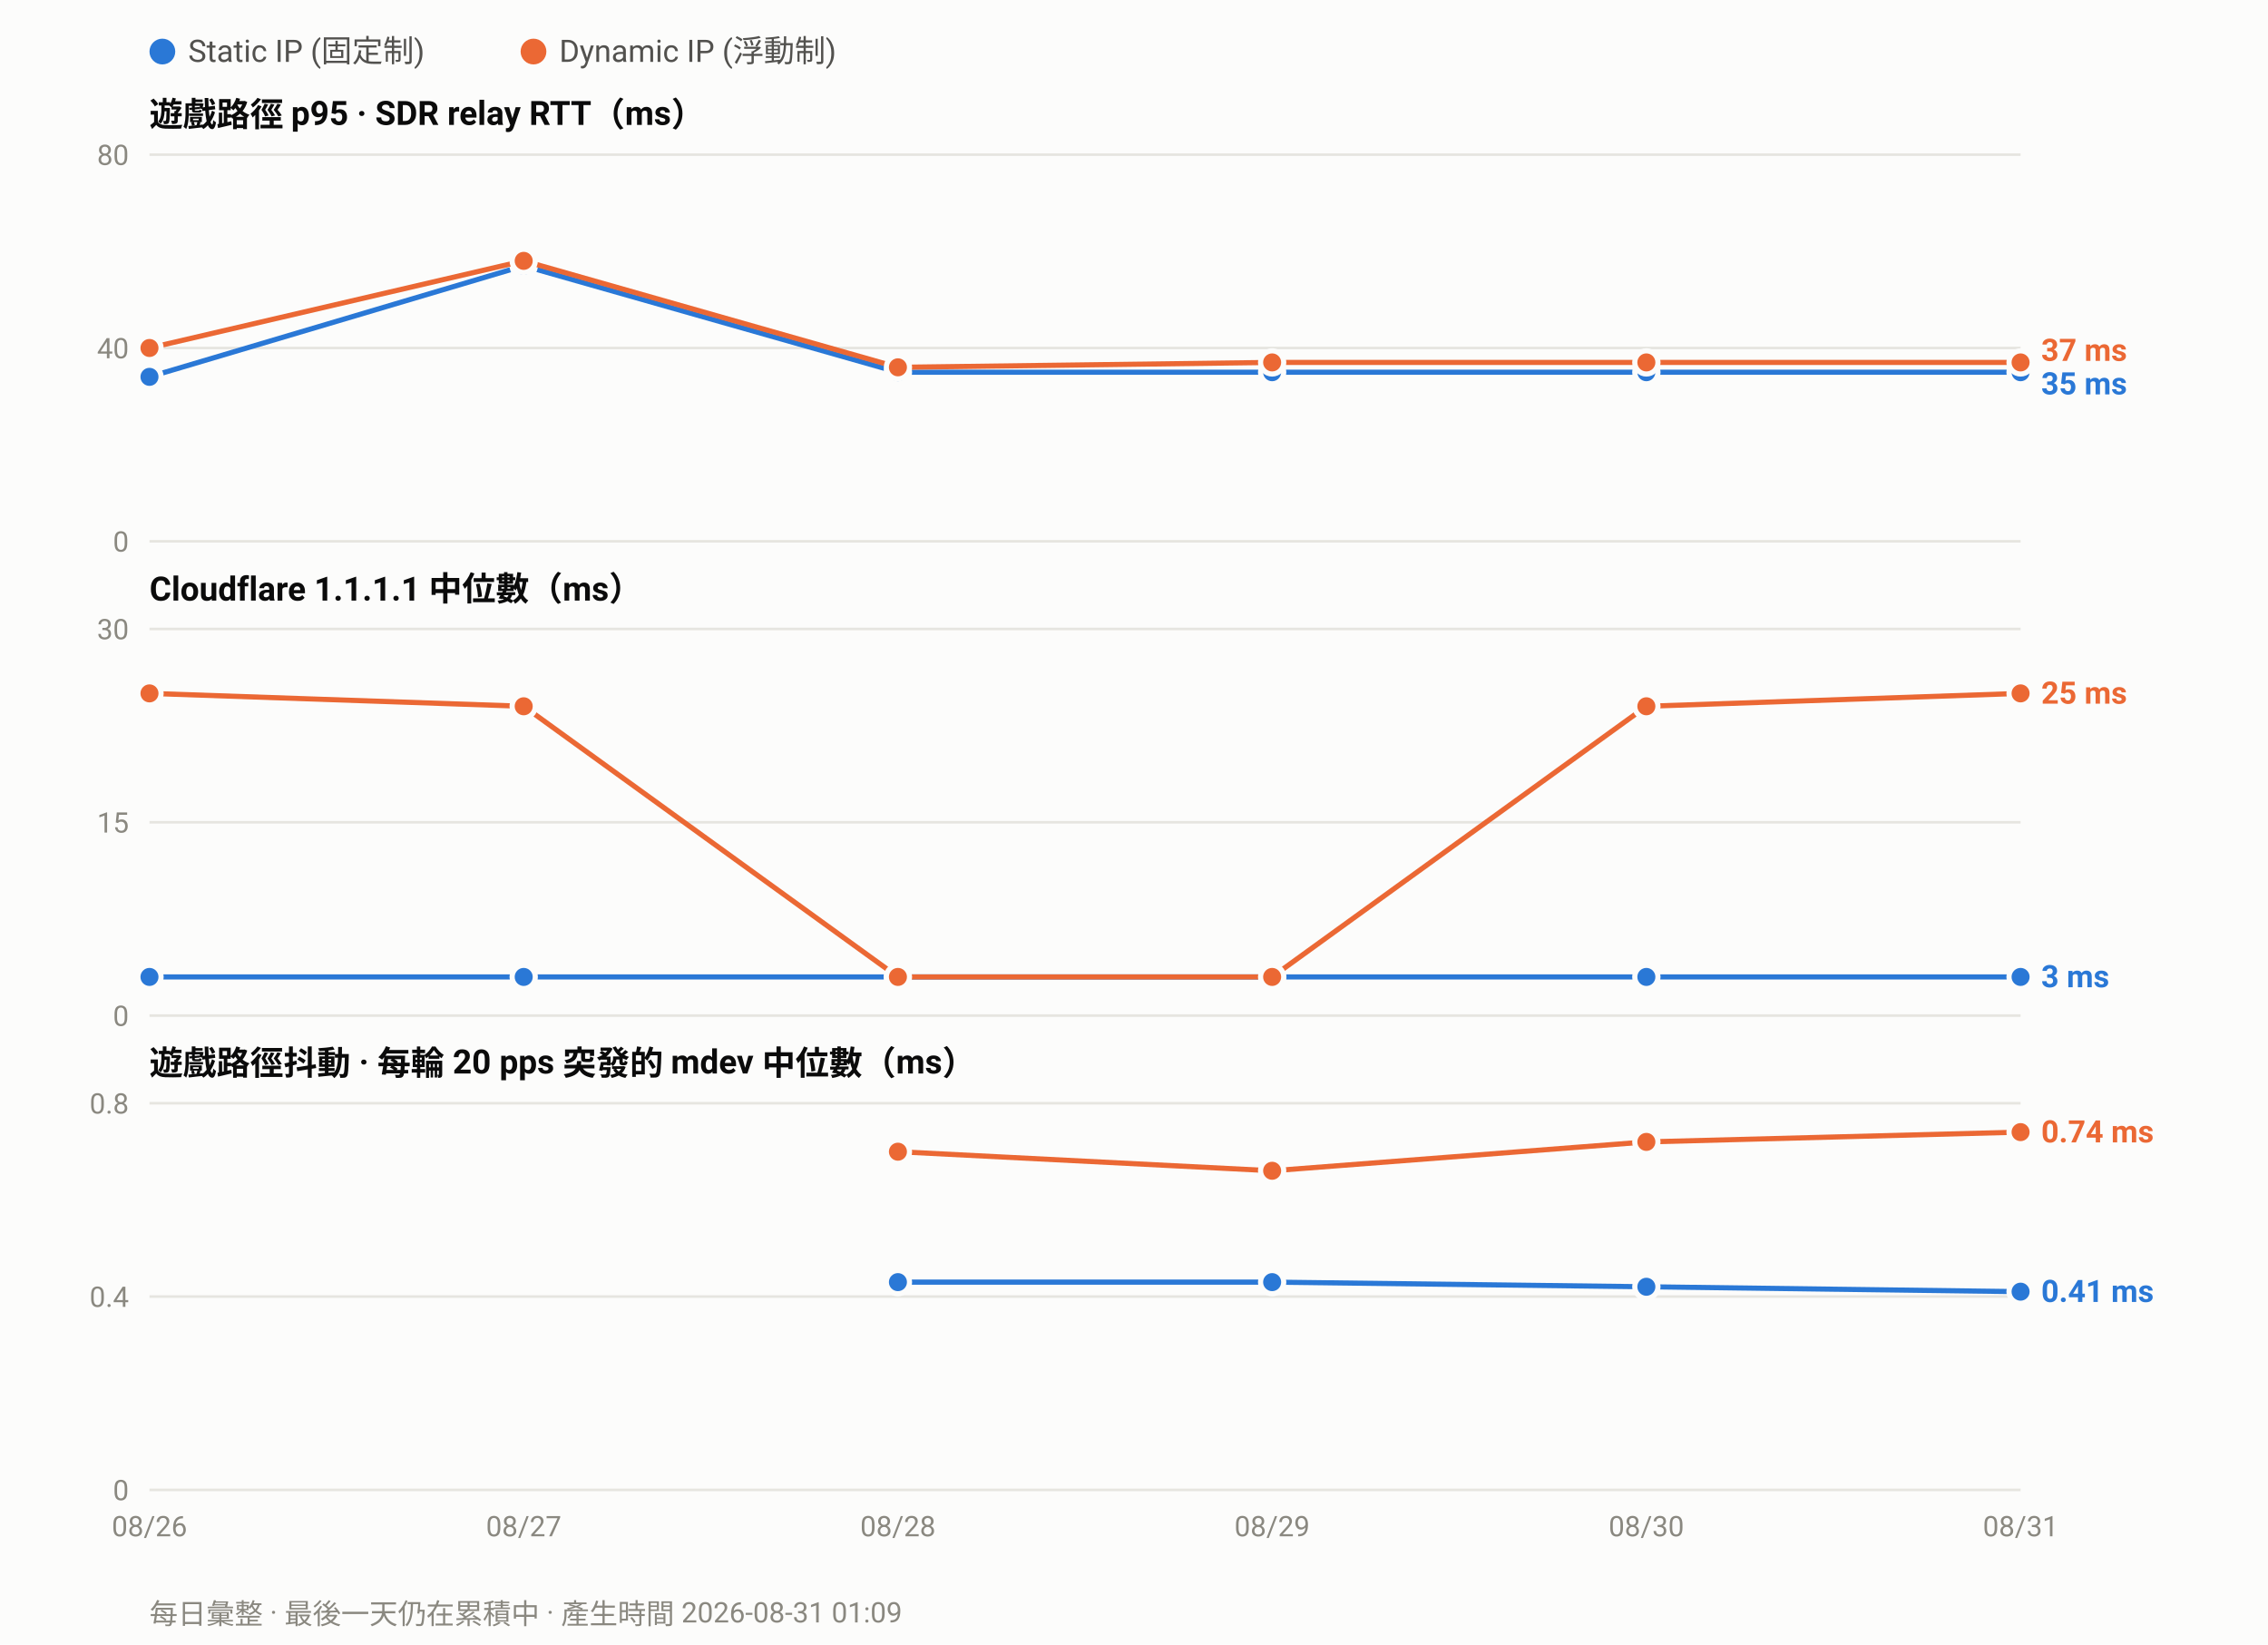
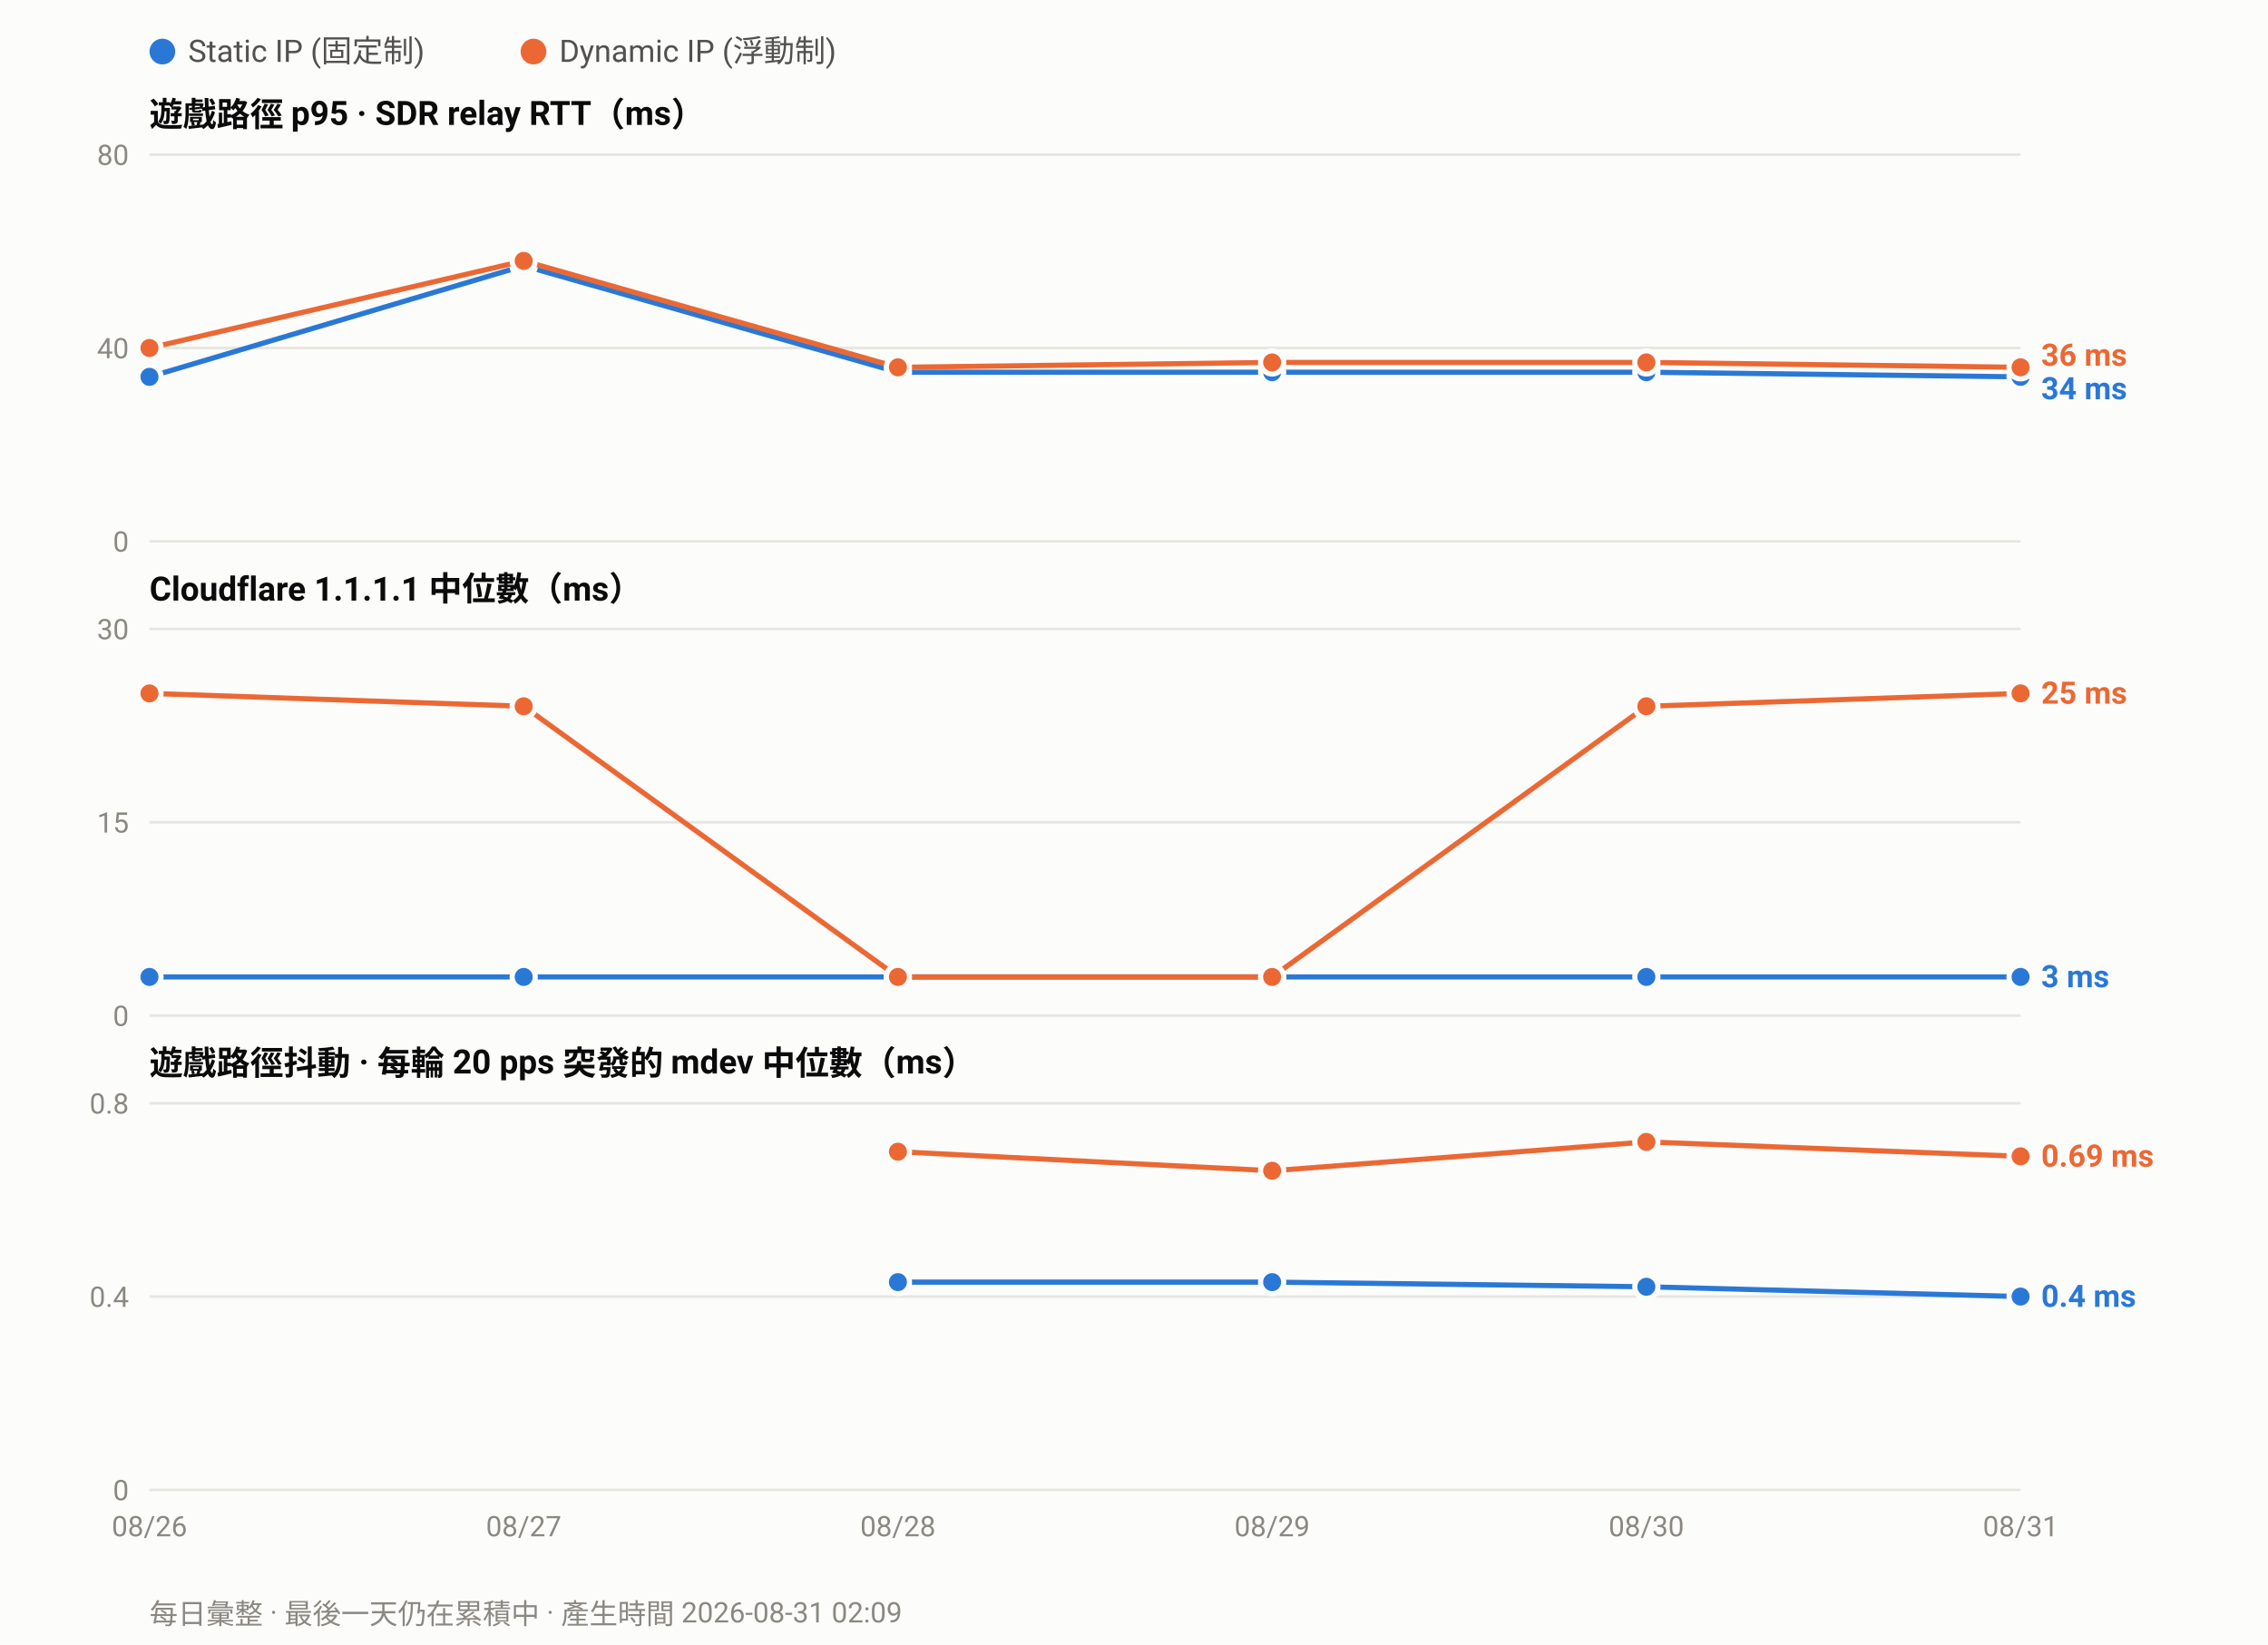
<svg xmlns="http://www.w3.org/2000/svg" width="880" height="638" viewBox="0 0 880 638" font-family="ui-sans-serif,-apple-system,Segoe UI,Roboto,Helvetica,Arial,sans-serif">
  <rect width="880" height="638" fill="#fcfcfb" />
  <circle cx="63.0" cy="20" r="5" fill="#2a78d6" />
  <text x="73.0" y="24" font-size="12" fill="#52514e">Static IP (固定制)</text>
  <circle cx="207.0" cy="20" r="5" fill="#eb6834" />
  <text x="217.0" y="24" font-size="12" fill="#52514e">Dynamic IP (浮動制)</text>
  <text x="58" y="49.0" font-size="13" font-weight="600" fill="#0b0b0b">遊戲路徑 p95 · SDR relay RTT（ms）</text>
  <line x1="58" y1="210.0" x2="784.0" y2="210.0" stroke="#e6e5e0" stroke-width="1" />
  <text x="50" y="214.0" font-size="11" text-anchor="end" fill="#8a8880">0</text>
  <line x1="58" y1="135.0" x2="784.0" y2="135.0" stroke="#e6e5e0" stroke-width="1" />
  <text x="50" y="139.0" font-size="11" text-anchor="end" fill="#8a8880">40</text>
  <line x1="58" y1="60.0" x2="784.0" y2="60.0" stroke="#e6e5e0" stroke-width="1" />
  <text x="50" y="64.0" font-size="11" text-anchor="end" fill="#8a8880">80</text>
-   <polyline fill="none" stroke="#2a78d6" stroke-width="2" stroke-linejoin="round" points="58.0,146.2 203.2,103.1 348.4,144.4 493.6,144.4 638.8,144.4 784.0,144.4" />
+   <polyline fill="none" stroke="#2a78d6" stroke-width="2" stroke-linejoin="round" points="58.0,146.2 203.2,103.1 348.4,144.4 493.6,144.4 638.8,144.4 784.0,146.2" />
  <circle cx="58.0" cy="146.2" r="4.5" fill="#2a78d6" stroke="#fcfcfb" stroke-width="2" />
  <circle cx="203.2" cy="103.1" r="4.5" fill="#2a78d6" stroke="#fcfcfb" stroke-width="2" />
  <circle cx="348.4" cy="144.4" r="4.5" fill="#2a78d6" stroke="#fcfcfb" stroke-width="2" />
  <circle cx="493.6" cy="144.4" r="4.5" fill="#2a78d6" stroke="#fcfcfb" stroke-width="2" />
  <circle cx="638.8" cy="144.4" r="4.5" fill="#2a78d6" stroke="#fcfcfb" stroke-width="2" />
-   <circle cx="784.0" cy="144.4" r="4.5" fill="#2a78d6" stroke="#fcfcfb" stroke-width="2" />
-   <polyline fill="none" stroke="#eb6834" stroke-width="2" stroke-linejoin="round" points="58.0,135.0 203.2,101.2 348.4,142.5 493.6,140.6 638.8,140.6 784.0,140.6" />
+   <circle cx="784.0" cy="146.2" r="4.5" fill="#2a78d6" stroke="#fcfcfb" stroke-width="2" />
+   <polyline fill="none" stroke="#eb6834" stroke-width="2" stroke-linejoin="round" points="58.0,135.0 203.2,101.2 348.4,142.5 493.6,140.6 638.8,140.6 784.0,142.5" />
  <circle cx="58.0" cy="135.0" r="4.5" fill="#eb6834" stroke="#fcfcfb" stroke-width="2" />
  <circle cx="203.2" cy="101.2" r="4.5" fill="#eb6834" stroke="#fcfcfb" stroke-width="2" />
  <circle cx="348.4" cy="142.5" r="4.5" fill="#eb6834" stroke="#fcfcfb" stroke-width="2" />
  <circle cx="493.6" cy="140.6" r="4.5" fill="#eb6834" stroke="#fcfcfb" stroke-width="2" />
  <circle cx="638.8" cy="140.6" r="4.5" fill="#eb6834" stroke="#fcfcfb" stroke-width="2" />
-   <circle cx="784.0" cy="140.6" r="4.5" fill="#eb6834" stroke="#fcfcfb" stroke-width="2" />
-   <text x="792.0" y="140.0" font-size="12" font-weight="600" fill="#eb6834">37 ms</text>
-   <text x="792.0" y="153.0" font-size="12" font-weight="600" fill="#2a78d6">35 ms</text>
+   <circle cx="784.0" cy="142.5" r="4.5" fill="#eb6834" stroke="#fcfcfb" stroke-width="2" />
+   <text x="792.0" y="141.9" font-size="12" font-weight="600" fill="#eb6834">36 ms</text>
+   <text x="792.0" y="154.9" font-size="12" font-weight="600" fill="#2a78d6">34 ms</text>
  <text x="58" y="233.0" font-size="13" font-weight="600" fill="#0b0b0b">Cloudflare 1.1.1.1 中位數（ms）</text>
  <line x1="58" y1="394.0" x2="784.0" y2="394.0" stroke="#e6e5e0" stroke-width="1" />
  <text x="50" y="398.0" font-size="11" text-anchor="end" fill="#8a8880">0</text>
  <line x1="58" y1="319.0" x2="784.0" y2="319.0" stroke="#e6e5e0" stroke-width="1" />
  <text x="50" y="323.0" font-size="11" text-anchor="end" fill="#8a8880">15</text>
  <line x1="58" y1="244.0" x2="784.0" y2="244.0" stroke="#e6e5e0" stroke-width="1" />
  <text x="50" y="248.0" font-size="11" text-anchor="end" fill="#8a8880">30</text>
  <polyline fill="none" stroke="#2a78d6" stroke-width="2" stroke-linejoin="round" points="58.0,379.0 203.2,379.0 348.4,379.0 493.6,379.0 638.8,379.0 784.0,379.0" />
  <circle cx="58.0" cy="379.0" r="4.5" fill="#2a78d6" stroke="#fcfcfb" stroke-width="2" />
  <circle cx="203.2" cy="379.0" r="4.5" fill="#2a78d6" stroke="#fcfcfb" stroke-width="2" />
  <circle cx="348.4" cy="379.0" r="4.5" fill="#2a78d6" stroke="#fcfcfb" stroke-width="2" />
  <circle cx="493.6" cy="379.0" r="4.5" fill="#2a78d6" stroke="#fcfcfb" stroke-width="2" />
  <circle cx="638.8" cy="379.0" r="4.5" fill="#2a78d6" stroke="#fcfcfb" stroke-width="2" />
  <circle cx="784.0" cy="379.0" r="4.5" fill="#2a78d6" stroke="#fcfcfb" stroke-width="2" />
  <polyline fill="none" stroke="#eb6834" stroke-width="2" stroke-linejoin="round" points="58.0,269.0 203.2,274.0 348.4,379.0 493.6,379.0 638.8,274.0 784.0,269.0" />
  <circle cx="58.0" cy="269.0" r="4.5" fill="#eb6834" stroke="#fcfcfb" stroke-width="2" />
  <circle cx="203.2" cy="274.0" r="4.5" fill="#eb6834" stroke="#fcfcfb" stroke-width="2" />
  <circle cx="348.4" cy="379.0" r="4.5" fill="#eb6834" stroke="#fcfcfb" stroke-width="2" />
  <circle cx="493.6" cy="379.0" r="4.5" fill="#eb6834" stroke="#fcfcfb" stroke-width="2" />
  <circle cx="638.8" cy="274.0" r="4.5" fill="#eb6834" stroke="#fcfcfb" stroke-width="2" />
  <circle cx="784.0" cy="269.0" r="4.5" fill="#eb6834" stroke="#fcfcfb" stroke-width="2" />
  <text x="792.0" y="273.0" font-size="12" font-weight="600" fill="#eb6834">25 ms</text>
  <text x="792.0" y="383.0" font-size="12" font-weight="600" fill="#2a78d6">3 ms</text>
  <text x="58" y="417.0" font-size="13" font-weight="600" fill="#0b0b0b">遊戲路徑抖動 · 每輪 20 pps 突發的 mdev 中位數（ms）</text>
  <line x1="58" y1="578.0" x2="784.0" y2="578.0" stroke="#e6e5e0" stroke-width="1" />
  <text x="50" y="582.0" font-size="11" text-anchor="end" fill="#8a8880">0</text>
  <line x1="58" y1="503.0" x2="784.0" y2="503.0" stroke="#e6e5e0" stroke-width="1" />
  <text x="50" y="507.0" font-size="11" text-anchor="end" fill="#8a8880">0.4</text>
  <line x1="58" y1="428.0" x2="784.0" y2="428.0" stroke="#e6e5e0" stroke-width="1" />
  <text x="50" y="432.0" font-size="11" text-anchor="end" fill="#8a8880">0.8</text>
-   <polyline fill="none" stroke="#2a78d6" stroke-width="2" stroke-linejoin="round" points="348.4,497.4 493.6,497.4 638.8,499.2 784.0,501.1" />
+   <polyline fill="none" stroke="#2a78d6" stroke-width="2" stroke-linejoin="round" points="348.4,497.4 493.6,497.4 638.8,499.2 784.0,503.0" />
  <circle cx="348.4" cy="497.4" r="4.5" fill="#2a78d6" stroke="#fcfcfb" stroke-width="2" />
  <circle cx="493.6" cy="497.4" r="4.5" fill="#2a78d6" stroke="#fcfcfb" stroke-width="2" />
  <circle cx="638.8" cy="499.2" r="4.5" fill="#2a78d6" stroke="#fcfcfb" stroke-width="2" />
-   <circle cx="784.0" cy="501.1" r="4.5" fill="#2a78d6" stroke="#fcfcfb" stroke-width="2" />
-   <polyline fill="none" stroke="#eb6834" stroke-width="2" stroke-linejoin="round" points="348.4,446.8 493.6,454.2 638.8,443.0 784.0,439.2" />
+   <circle cx="784.0" cy="503.0" r="4.5" fill="#2a78d6" stroke="#fcfcfb" stroke-width="2" />
+   <polyline fill="none" stroke="#eb6834" stroke-width="2" stroke-linejoin="round" points="348.4,446.8 493.6,454.2 638.8,443.0 784.0,448.6" />
  <circle cx="348.4" cy="446.8" r="4.5" fill="#eb6834" stroke="#fcfcfb" stroke-width="2" />
  <circle cx="493.6" cy="454.2" r="4.5" fill="#eb6834" stroke="#fcfcfb" stroke-width="2" />
  <circle cx="638.8" cy="443.0" r="4.5" fill="#eb6834" stroke="#fcfcfb" stroke-width="2" />
-   <circle cx="784.0" cy="439.2" r="4.5" fill="#eb6834" stroke="#fcfcfb" stroke-width="2" />
-   <text x="792.0" y="443.2" font-size="12" font-weight="600" fill="#eb6834">0.74 ms</text>
-   <text x="792.0" y="505.1" font-size="12" font-weight="600" fill="#2a78d6">0.41 ms</text>
+   <circle cx="784.0" cy="448.6" r="4.5" fill="#eb6834" stroke="#fcfcfb" stroke-width="2" />
+   <text x="792.0" y="452.6" font-size="12" font-weight="600" fill="#eb6834">0.69 ms</text>
+   <text x="792.0" y="507.0" font-size="12" font-weight="600" fill="#2a78d6">0.4 ms</text>
  <text x="58.0" y="596.0" font-size="11" text-anchor="middle" fill="#8a8880">08/26</text>
  <text x="203.2" y="596.0" font-size="11" text-anchor="middle" fill="#8a8880">08/27</text>
  <text x="348.4" y="596.0" font-size="11" text-anchor="middle" fill="#8a8880">08/28</text>
  <text x="493.6" y="596.0" font-size="11" text-anchor="middle" fill="#8a8880">08/29</text>
  <text x="638.8" y="596.0" font-size="11" text-anchor="middle" fill="#8a8880">08/30</text>
  <text x="784.0" y="596.0" font-size="11" text-anchor="middle" fill="#8a8880">08/31</text>
-   <text x="58" y="630" font-size="11" fill="#8a8880">每日彙整 · 最後一天仍在累積中 · 產生時間 2026-08-31 01:09</text>
+   <text x="58" y="630" font-size="11" fill="#8a8880">每日彙整 · 最後一天仍在累積中 · 產生時間 2026-08-31 02:09</text>
</svg>
